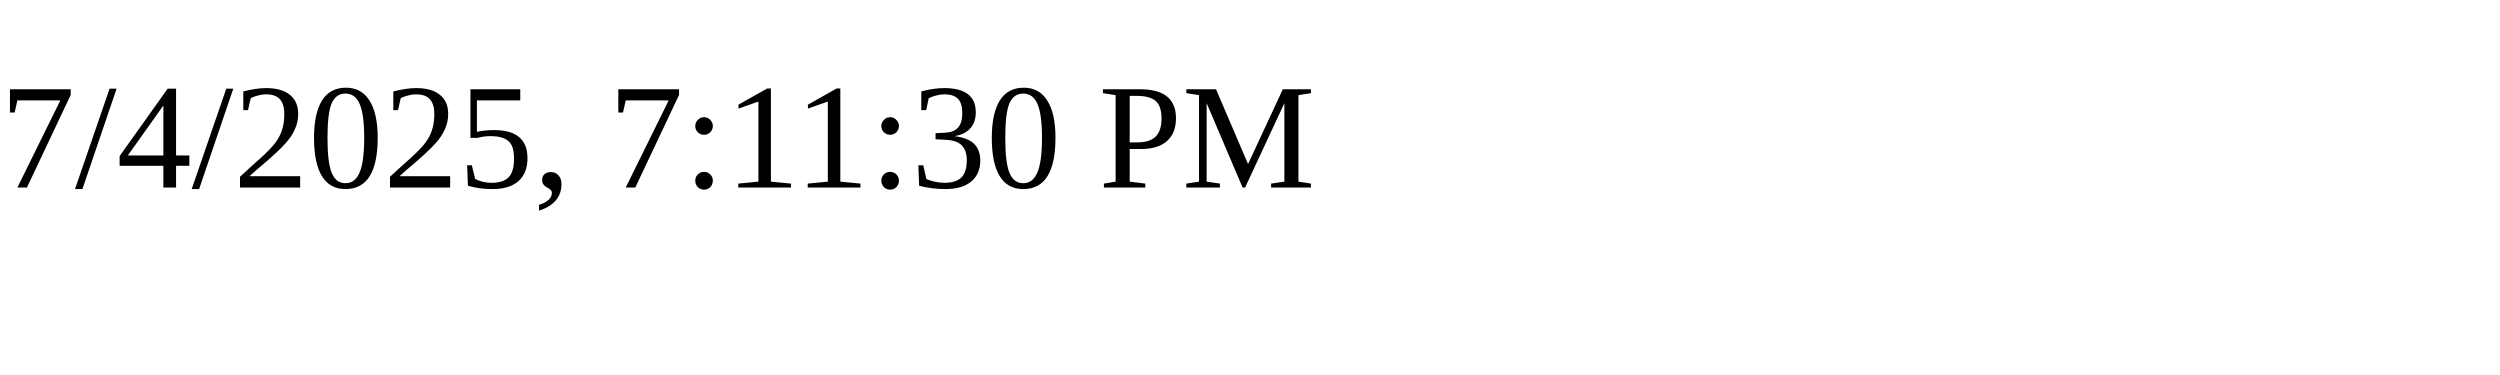
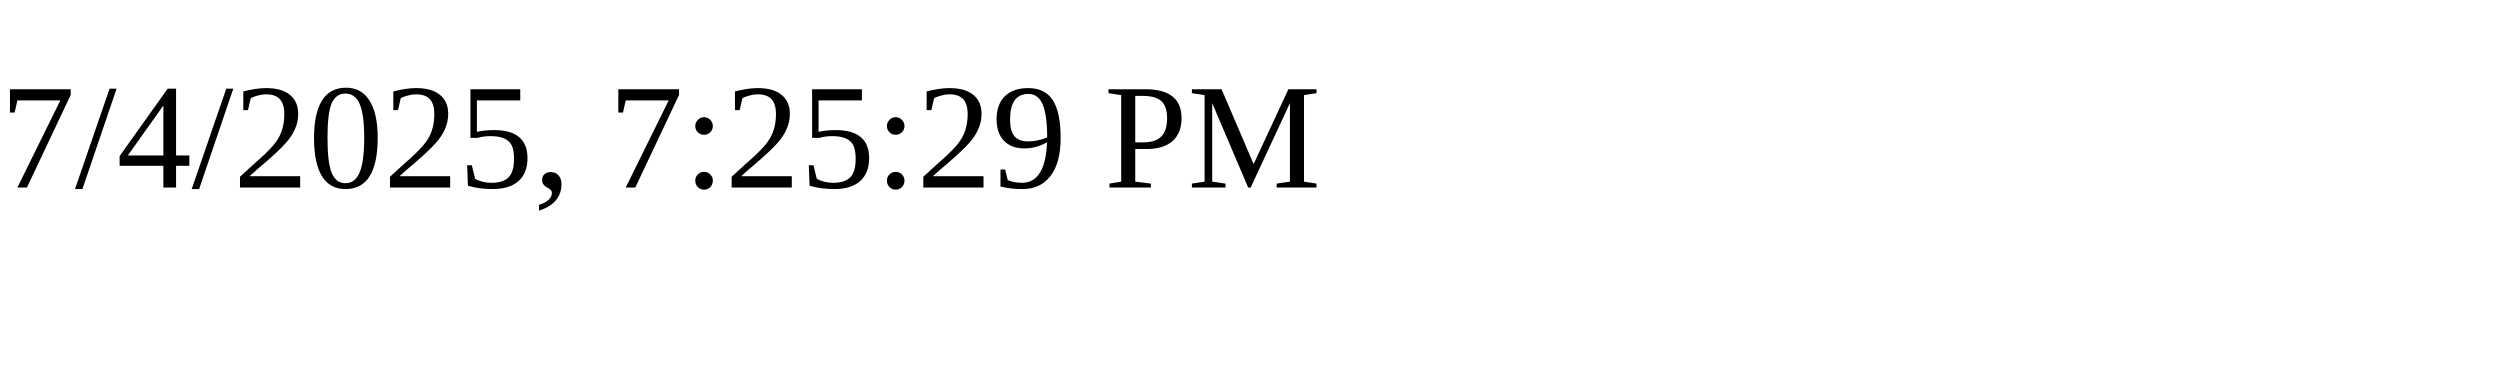
<svg xmlns="http://www.w3.org/2000/svg" height="30" width="200">
-   <text x="0" y="15">7/4/2025, 7:11:30 PM</text>
+   <text x="0" y="15">7/4/2025, 7:25:29 PM</text>
</svg>
